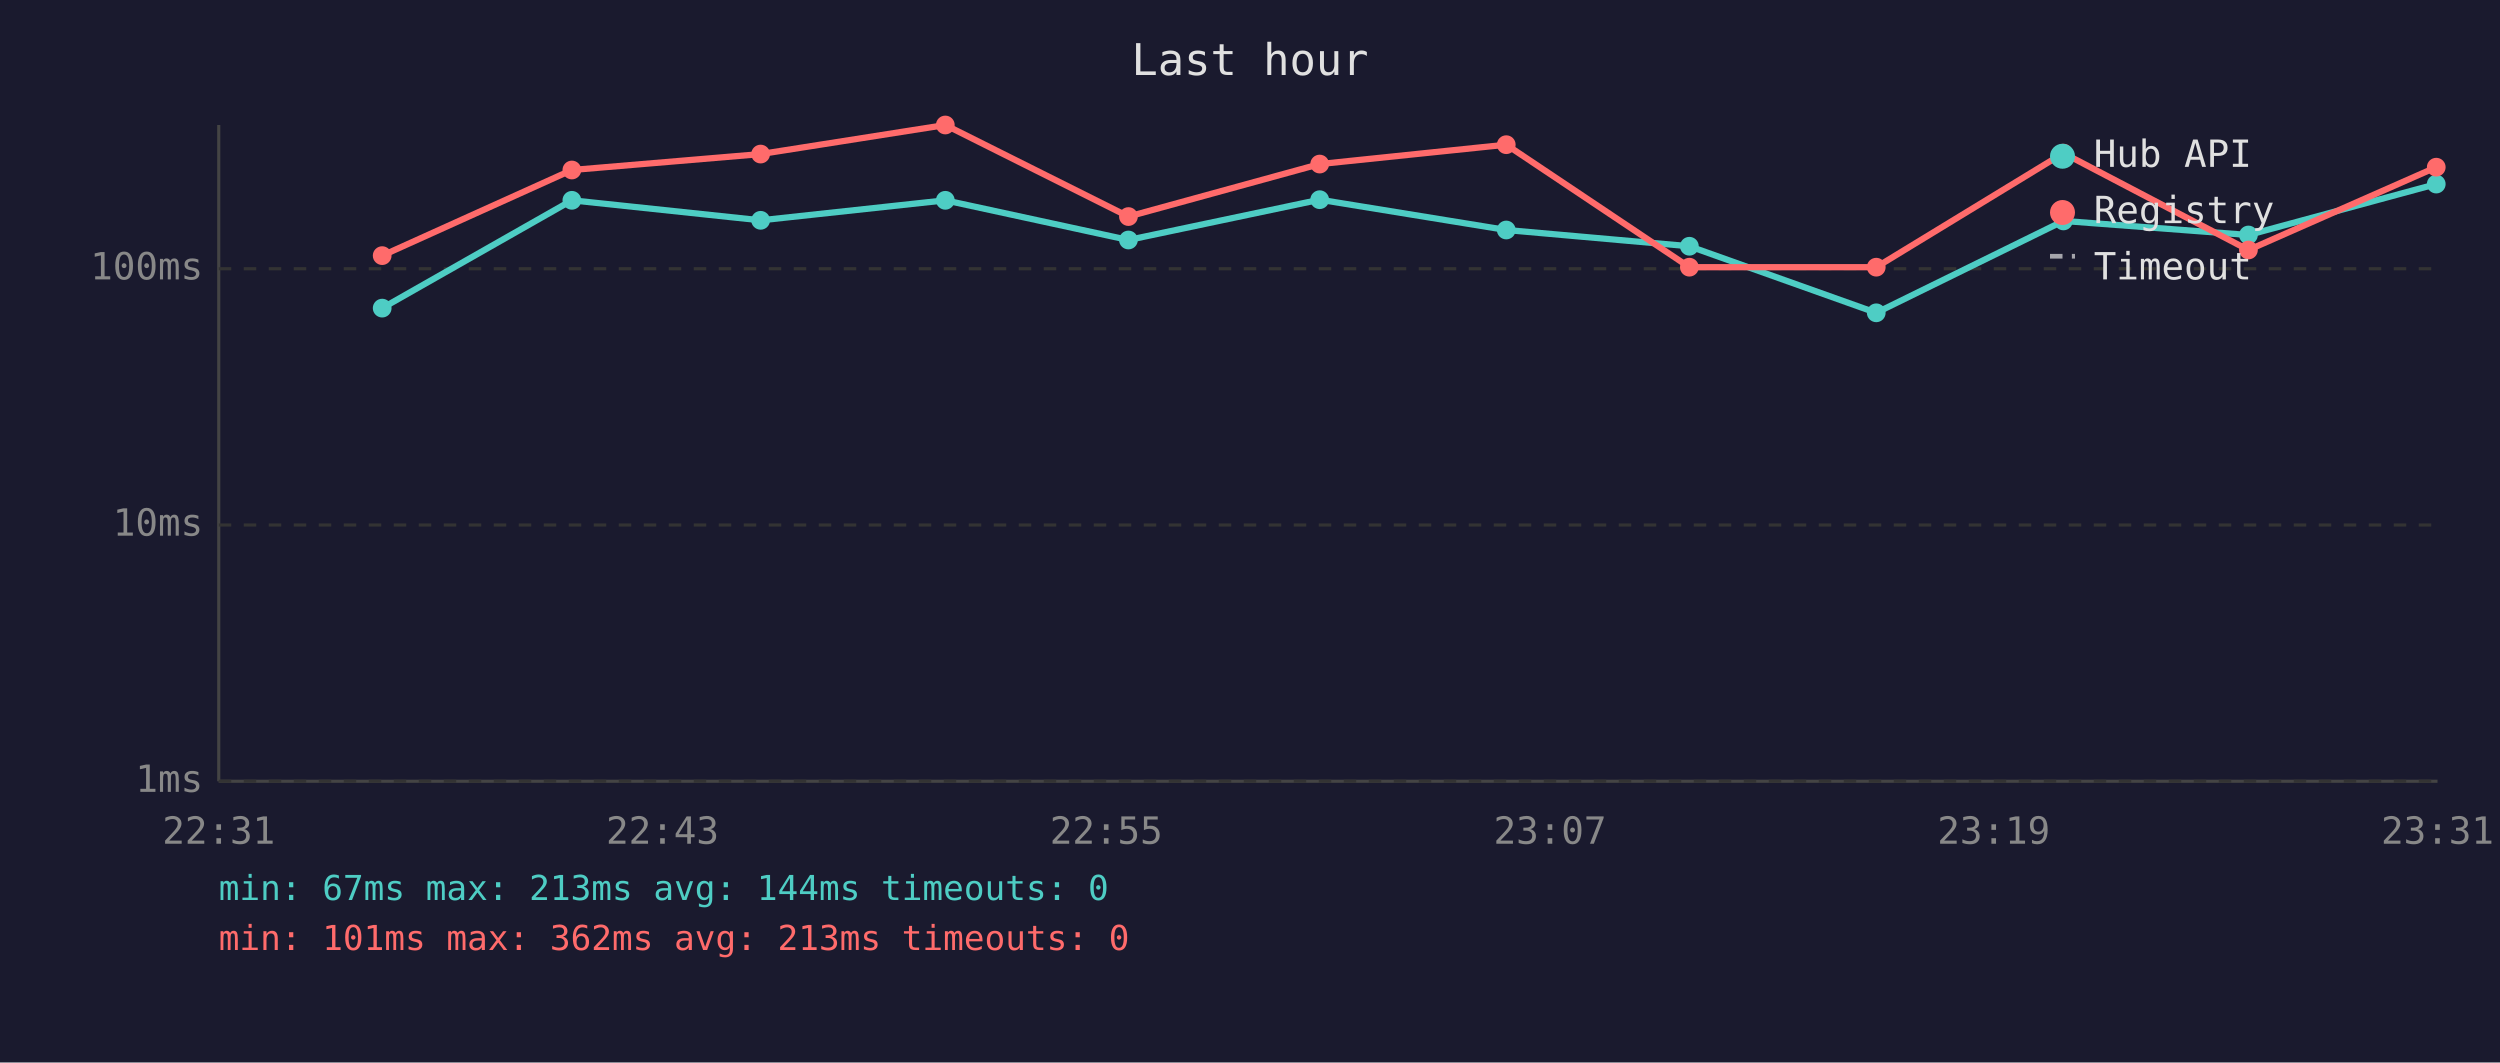
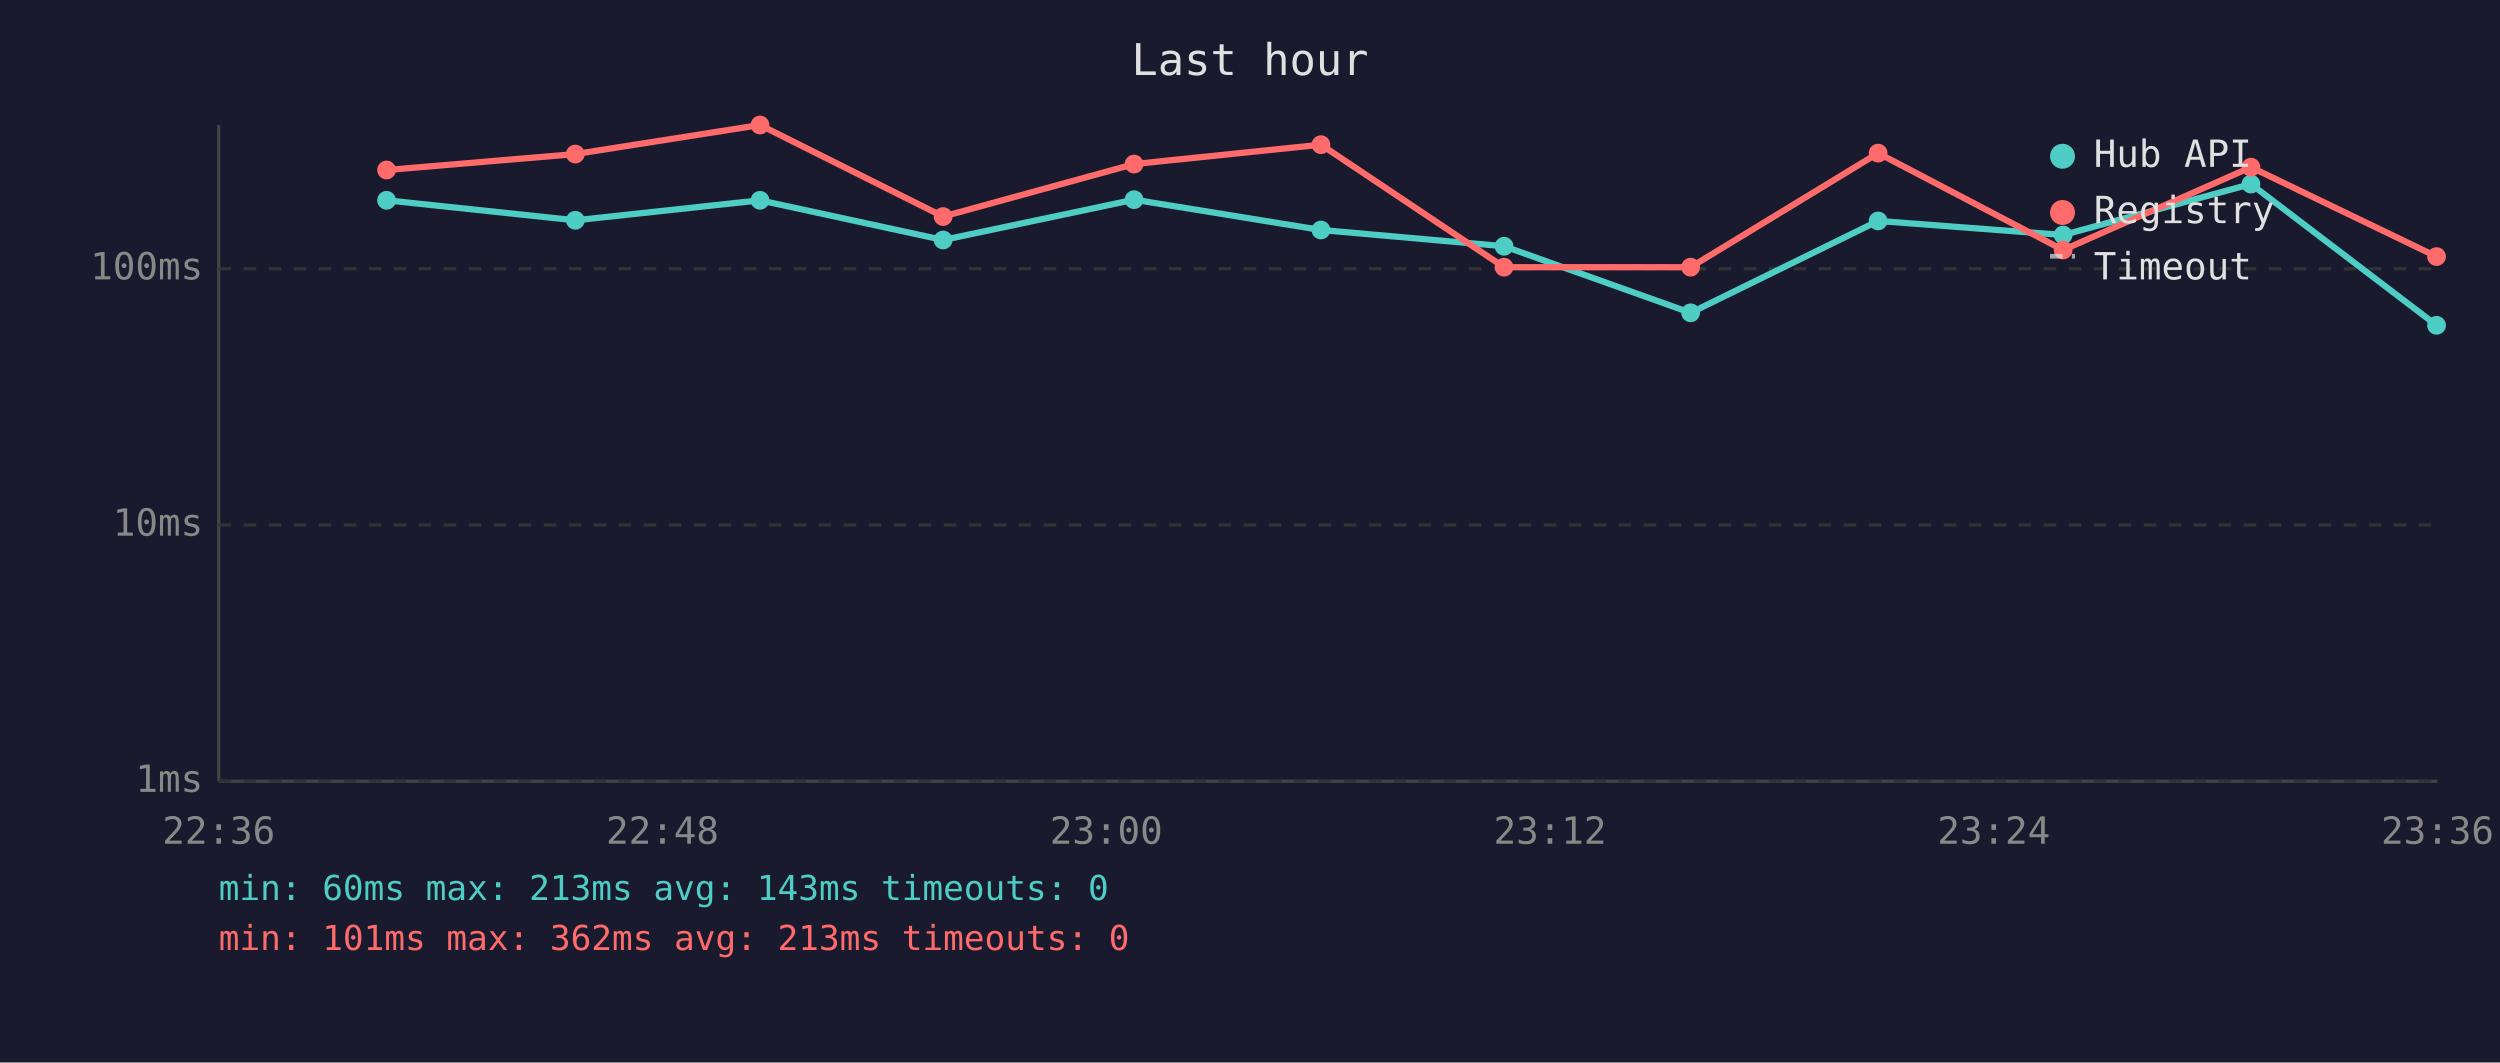
<svg xmlns="http://www.w3.org/2000/svg" viewBox="0 0 800 340" font-family="monospace" font-size="12">
  <rect width="800" height="340" fill="#1a1a2e" />
  <text x="400" y="24" fill="#e0e0e0" font-size="14" text-anchor="middle">Last hour</text>
  <line x1="70" y1="40" x2="70" y2="250" stroke="#444" stroke-width="1" />
  <line x1="70" y1="250" x2="780" y2="250" stroke="#444" stroke-width="1" />
  <line x1="70" y1="250" x2="780" y2="250" stroke="#333" stroke-width="1" stroke-dasharray="4" />
  <text x="65" y="250" fill="#888" text-anchor="end" dominant-baseline="middle">1ms</text>
  <line x1="70" y1="168" x2="780" y2="168" stroke="#333" stroke-width="1" stroke-dasharray="4" />
  <text x="65" y="168" fill="#888" text-anchor="end" dominant-baseline="middle">10ms</text>
  <line x1="70" y1="86" x2="780" y2="86" stroke="#333" stroke-width="1" stroke-dasharray="4" />
  <text x="65" y="86" fill="#888" text-anchor="end" dominant-baseline="middle">100ms</text>
-   <text x="70" y="270" fill="#888" text-anchor="middle">22:31</text>
-   <text x="212" y="270" fill="#888" text-anchor="middle">22:43</text>
-   <text x="354" y="270" fill="#888" text-anchor="middle">22:55</text>
-   <text x="496" y="270" fill="#888" text-anchor="middle">23:07</text>
-   <text x="638" y="270" fill="#888" text-anchor="middle">23:19</text>
-   <text x="780" y="270" fill="#888" text-anchor="middle">23:31</text>
-   <polyline points="122.3,98.6 183.0,64.1 243.4,70.5 302.5,64.1 361.1,76.8 422.3,63.9 482.0,73.6 540.6,78.8 600.4,100.1 660.3,70.7 719.5,75.2 779.6,58.9" fill="none" stroke="#4ecdc4" stroke-width="2" opacity="1" />
-   <circle cx="122.3" cy="98.6" r="3" fill="#4ecdc4" />
-   <circle cx="183.0" cy="64.1" r="3" fill="#4ecdc4" />
-   <circle cx="243.4" cy="70.5" r="3" fill="#4ecdc4" />
-   <circle cx="302.5" cy="64.1" r="3" fill="#4ecdc4" />
-   <circle cx="361.1" cy="76.8" r="3" fill="#4ecdc4" />
-   <circle cx="422.3" cy="63.9" r="3" fill="#4ecdc4" />
-   <circle cx="482.0" cy="73.6" r="3" fill="#4ecdc4" />
-   <circle cx="540.6" cy="78.8" r="3" fill="#4ecdc4" />
-   <circle cx="600.4" cy="100.1" r="3" fill="#4ecdc4" />
-   <circle cx="660.3" cy="70.7" r="3" fill="#4ecdc4" />
-   <circle cx="719.5" cy="75.2" r="3" fill="#4ecdc4" />
-   <circle cx="779.6" cy="58.9" r="3" fill="#4ecdc4" />
-   <polyline points="122.3,81.8 183.0,54.4 243.4,49.3 302.5,40.0 361.1,69.3 422.3,52.5 482.0,46.3 540.6,85.5 600.4,85.5 660.3,49.0 719.5,80.0 779.6,53.5" fill="none" stroke="#ff6b6b" stroke-width="2" opacity="1" />
-   <circle cx="122.3" cy="81.8" r="3" fill="#ff6b6b" />
-   <circle cx="183.0" cy="54.4" r="3" fill="#ff6b6b" />
-   <circle cx="243.4" cy="49.3" r="3" fill="#ff6b6b" />
-   <circle cx="302.5" cy="40.0" r="3" fill="#ff6b6b" />
-   <circle cx="361.1" cy="69.3" r="3" fill="#ff6b6b" />
-   <circle cx="422.3" cy="52.5" r="3" fill="#ff6b6b" />
-   <circle cx="482.0" cy="46.3" r="3" fill="#ff6b6b" />
-   <circle cx="540.6" cy="85.5" r="3" fill="#ff6b6b" />
-   <circle cx="600.4" cy="85.5" r="3" fill="#ff6b6b" />
-   <circle cx="660.3" cy="49.0" r="3" fill="#ff6b6b" />
-   <circle cx="719.5" cy="80.0" r="3" fill="#ff6b6b" />
-   <circle cx="779.6" cy="53.5" r="3" fill="#ff6b6b" />
+   <text x="70" y="270" fill="#888" text-anchor="middle">22:36</text>
+   <text x="212" y="270" fill="#888" text-anchor="middle">22:48</text>
+   <text x="354" y="270" fill="#888" text-anchor="middle">23:00</text>
+   <text x="496" y="270" fill="#888" text-anchor="middle">23:12</text>
+   <text x="638" y="270" fill="#888" text-anchor="middle">23:24</text>
+   <text x="780" y="270" fill="#888" text-anchor="middle">23:36</text>
+   <polyline points="123.7,64.1 184.1,70.5 243.2,64.1 301.8,76.8 362.9,63.9 422.7,73.6 481.3,78.8 541.0,100.1 601.0,70.7 660.2,75.2 720.3,58.9 779.7,104.1" fill="none" stroke="#4ecdc4" stroke-width="2" opacity="1" />
+   <circle cx="123.7" cy="64.1" r="3" fill="#4ecdc4" />
+   <circle cx="184.1" cy="70.5" r="3" fill="#4ecdc4" />
+   <circle cx="243.2" cy="64.1" r="3" fill="#4ecdc4" />
+   <circle cx="301.8" cy="76.8" r="3" fill="#4ecdc4" />
+   <circle cx="362.9" cy="63.9" r="3" fill="#4ecdc4" />
+   <circle cx="422.7" cy="73.6" r="3" fill="#4ecdc4" />
+   <circle cx="481.3" cy="78.8" r="3" fill="#4ecdc4" />
+   <circle cx="541.0" cy="100.1" r="3" fill="#4ecdc4" />
+   <circle cx="601.0" cy="70.7" r="3" fill="#4ecdc4" />
+   <circle cx="660.2" cy="75.2" r="3" fill="#4ecdc4" />
+   <circle cx="720.3" cy="58.9" r="3" fill="#4ecdc4" />
+   <circle cx="779.7" cy="104.1" r="3" fill="#4ecdc4" />
+   <polyline points="123.7,54.4 184.1,49.3 243.2,40.0 301.8,69.3 362.9,52.5 422.7,46.3 481.3,85.5 541.0,85.5 601.0,49.0 660.2,80.0 720.3,53.5 779.7,82.1" fill="none" stroke="#ff6b6b" stroke-width="2" opacity="1" />
+   <circle cx="123.7" cy="54.4" r="3" fill="#ff6b6b" />
+   <circle cx="184.1" cy="49.3" r="3" fill="#ff6b6b" />
+   <circle cx="243.2" cy="40.0" r="3" fill="#ff6b6b" />
+   <circle cx="301.8" cy="69.3" r="3" fill="#ff6b6b" />
+   <circle cx="362.9" cy="52.5" r="3" fill="#ff6b6b" />
+   <circle cx="422.7" cy="46.3" r="3" fill="#ff6b6b" />
+   <circle cx="481.3" cy="85.5" r="3" fill="#ff6b6b" />
+   <circle cx="541.0" cy="85.5" r="3" fill="#ff6b6b" />
+   <circle cx="601.0" cy="49.0" r="3" fill="#ff6b6b" />
+   <circle cx="660.2" cy="80.0" r="3" fill="#ff6b6b" />
+   <circle cx="720.3" cy="53.5" r="3" fill="#ff6b6b" />
+   <circle cx="779.7" cy="82.1" r="3" fill="#ff6b6b" />
  <circle cx="660" cy="50" r="4" fill="#4ecdc4" />
  <text x="670" y="50" fill="#e0e0e0" dominant-baseline="middle">Hub API</text>
  <circle cx="660" cy="68" r="4" fill="#ff6b6b" />
  <text x="670" y="68" fill="#e0e0e0" dominant-baseline="middle">Registry</text>
  <line x1="656" y1="82" x2="664" y2="82" stroke="#e0e0e0" stroke-width="1.5" stroke-dasharray="4,3" opacity="0.7" />
  <text x="670" y="86" fill="#e0e0e0" dominant-baseline="middle">Timeout</text>
-   <text x="70" y="288" fill="#4ecdc4" font-size="11">min: 67ms  max: 213ms  avg: 144ms  timeouts: 0</text>
+   <text x="70" y="288" fill="#4ecdc4" font-size="11">min: 60ms  max: 213ms  avg: 143ms  timeouts: 0</text>
  <text x="70" y="304" fill="#ff6b6b" font-size="11">min: 101ms  max: 362ms  avg: 213ms  timeouts: 0</text>
</svg>
